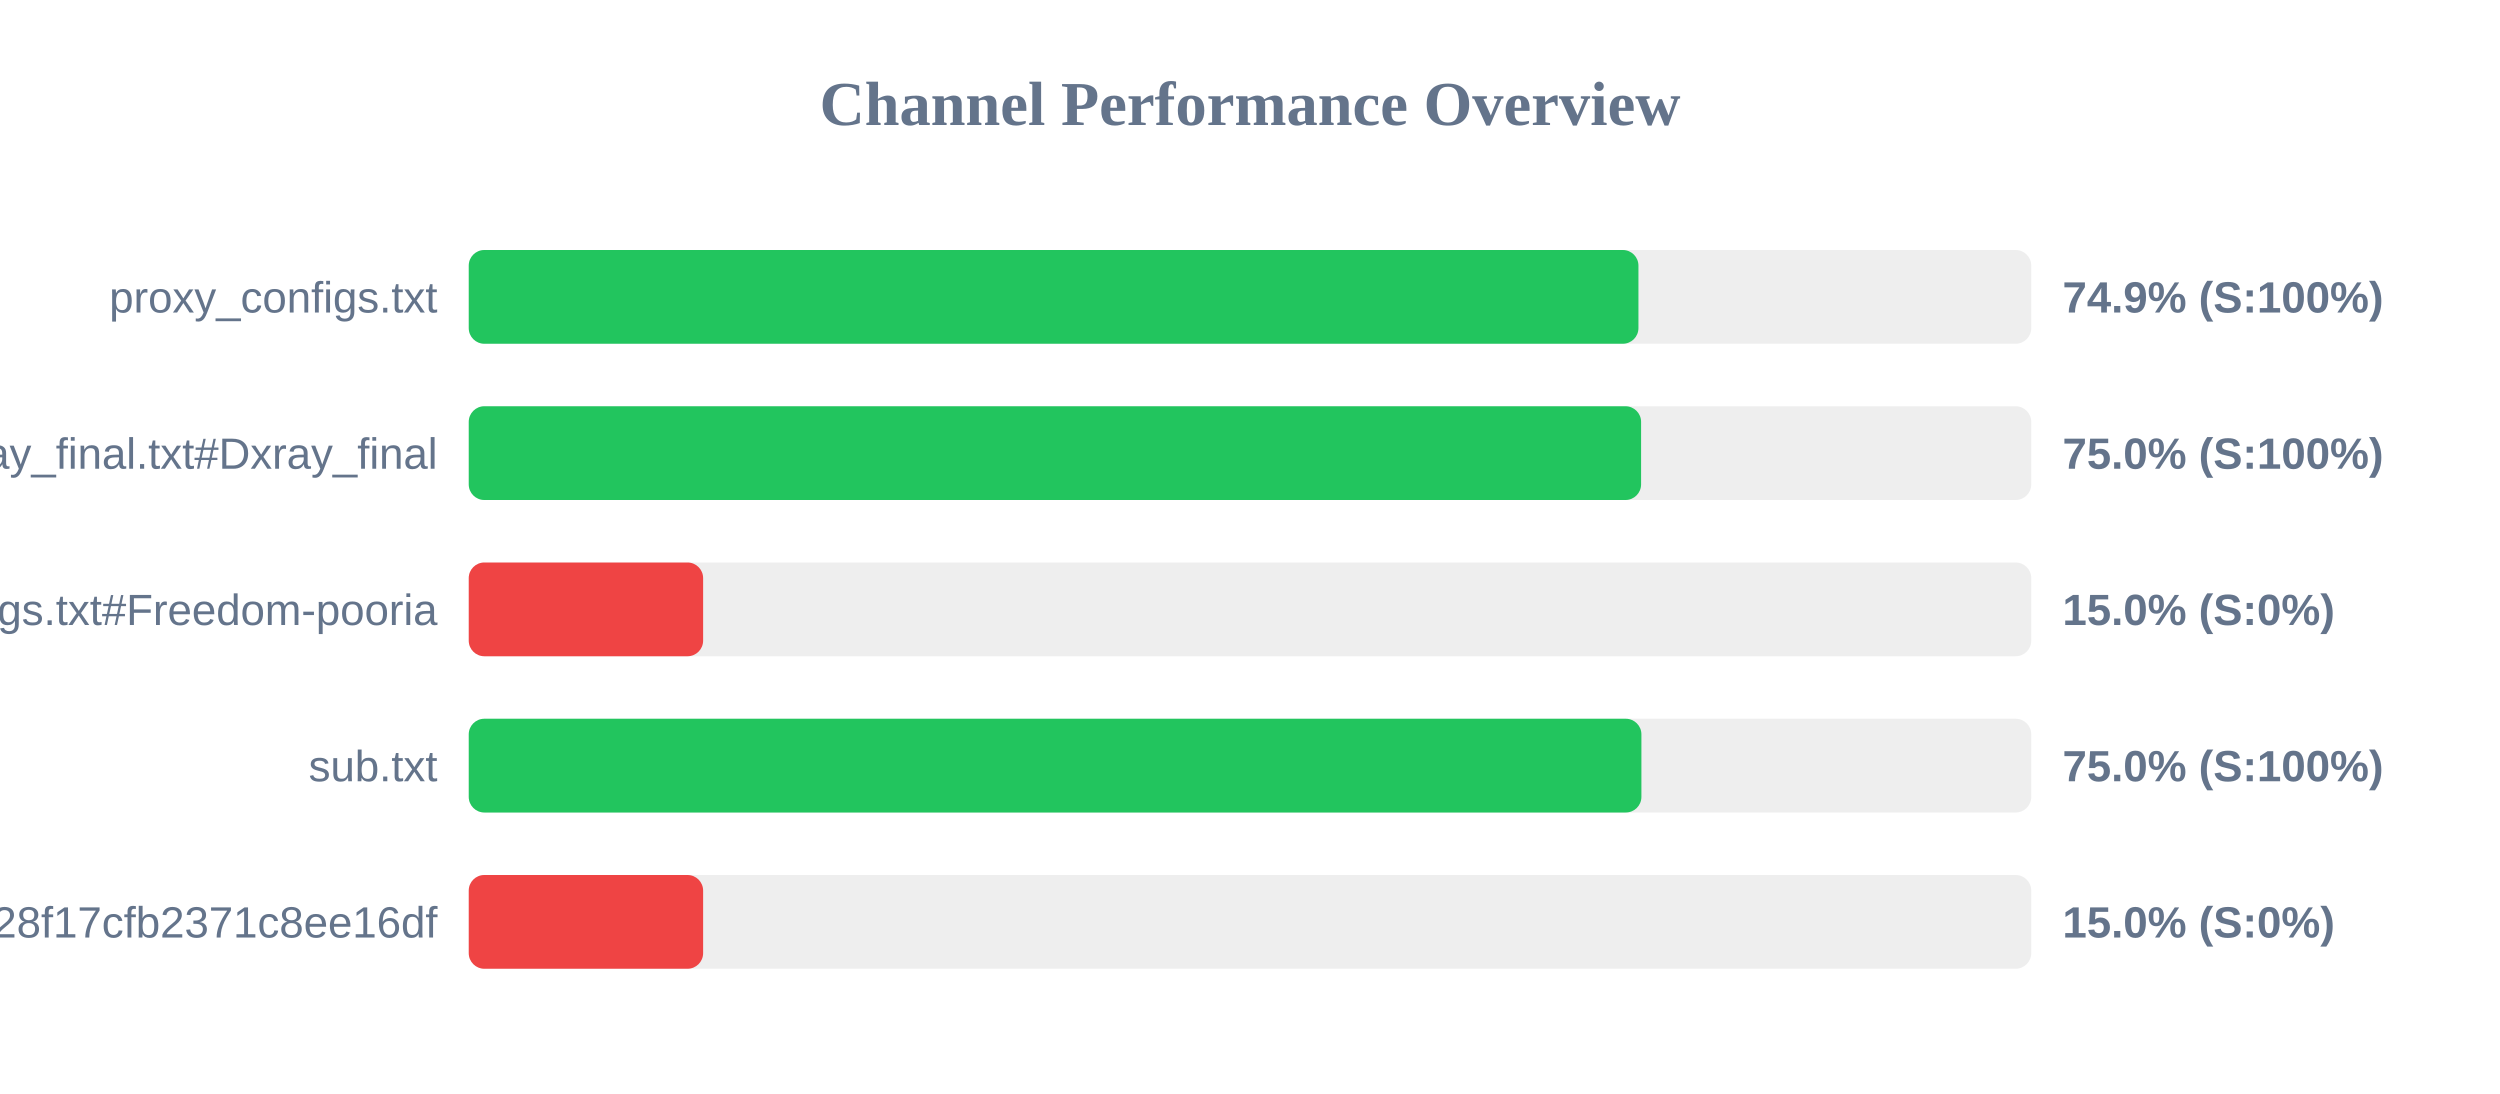
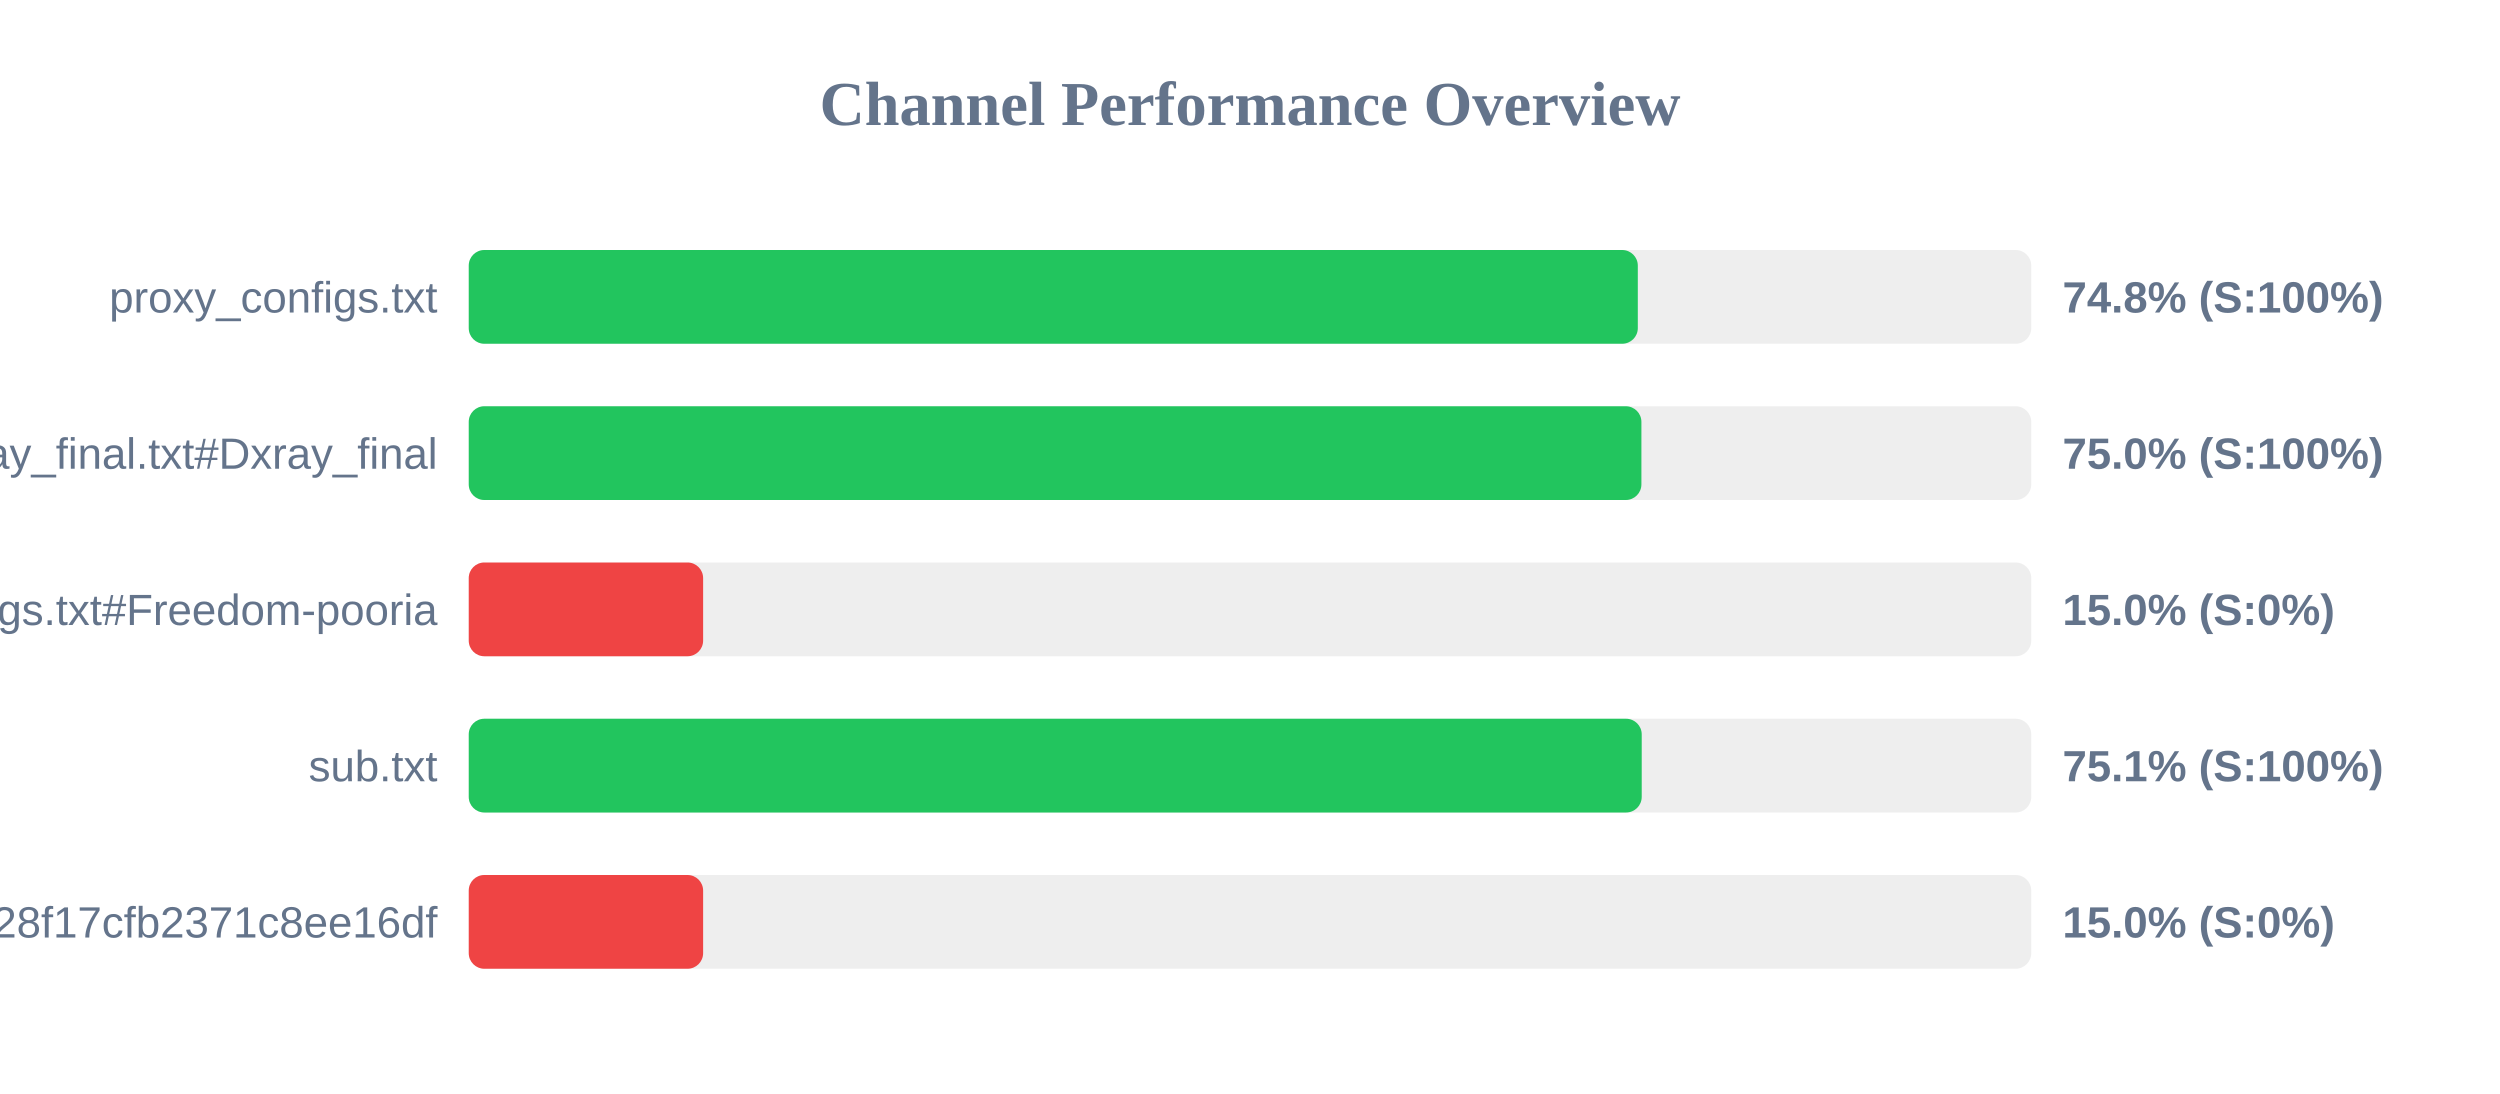
<svg xmlns="http://www.w3.org/2000/svg" width="800" height="350" version="1.1">
  <style>
        .row { font: 14px Arial; fill: #64748b; }
        .score { font: bold 14px Arial; fill: #64748b; }
    </style>
  <text x="400" y="40" text-anchor="middle" font-size="20px" font-weight="bold" fill="#64748b">Channel Performance Overview</text>
  <rect x="150" y="80" width="500" height="30" fill="#eee" rx="5" />
-   <rect x="150" y="80" width="374.3" height="30" fill="#22c55e" rx="5" />
+   <rect x="150" y="80" width="374.1" height="30" fill="#22c55e" rx="5" />
  <text x="140" y="100" text-anchor="end" class="row">proxy_configs.txt</text>
-   <text x="660" y="100" text-anchor="start" class="score">74.9% (S:100%)</text>
+   <text x="660" y="100" text-anchor="start" class="score">74.8% (S:100%)</text>
  <rect x="150" y="130" width="500" height="30" fill="#eee" rx="5" />
-   <rect x="150" y="130" width="375.15" height="30" fill="#22c55e" rx="5" />
+   <rect x="150" y="130" width="375.25" height="30" fill="#22c55e" rx="5" />
  <text x="140" y="150" text-anchor="end" class="row">xray_final.txt#Dxray_final</text>
  <text x="660" y="150" text-anchor="start" class="score">75.0% (S:100%)</text>
  <rect x="150" y="180" width="500" height="30" fill="#eee" rx="5" />
  <rect x="150" y="180" width="75.0" height="30" fill="#ef4444" rx="5" />
  <text x="140" y="200" text-anchor="end" class="row">v2ray_configs.txt#Freedom-pooria</text>
  <text x="660" y="200" text-anchor="start" class="score">15.0% (S:0%)</text>
  <rect x="150" y="230" width="500" height="30" fill="#eee" rx="5" />
-   <rect x="150" y="230" width="375.25" height="30" fill="#22c55e" rx="5" />
+   <rect x="150" y="230" width="375.35" height="30" fill="#22c55e" rx="5" />
  <text x="140" y="250" text-anchor="end" class="row">sub.txt</text>
-   <text x="660" y="250" text-anchor="start" class="score">75.0% (S:100%)</text>
+   <text x="660" y="250" text-anchor="start" class="score">75.1% (S:100%)</text>
  <rect x="150" y="280" width="500" height="30" fill="#eee" rx="5" />
  <rect x="150" y="280" width="75.0" height="30" fill="#ef4444" rx="5" />
  <text x="140" y="300" text-anchor="end" class="row">?token=fedfed7b41b828f17cfb2371c8ee16df</text>
  <text x="660" y="300" text-anchor="start" class="score">15.0% (S:0%)</text>
</svg>
